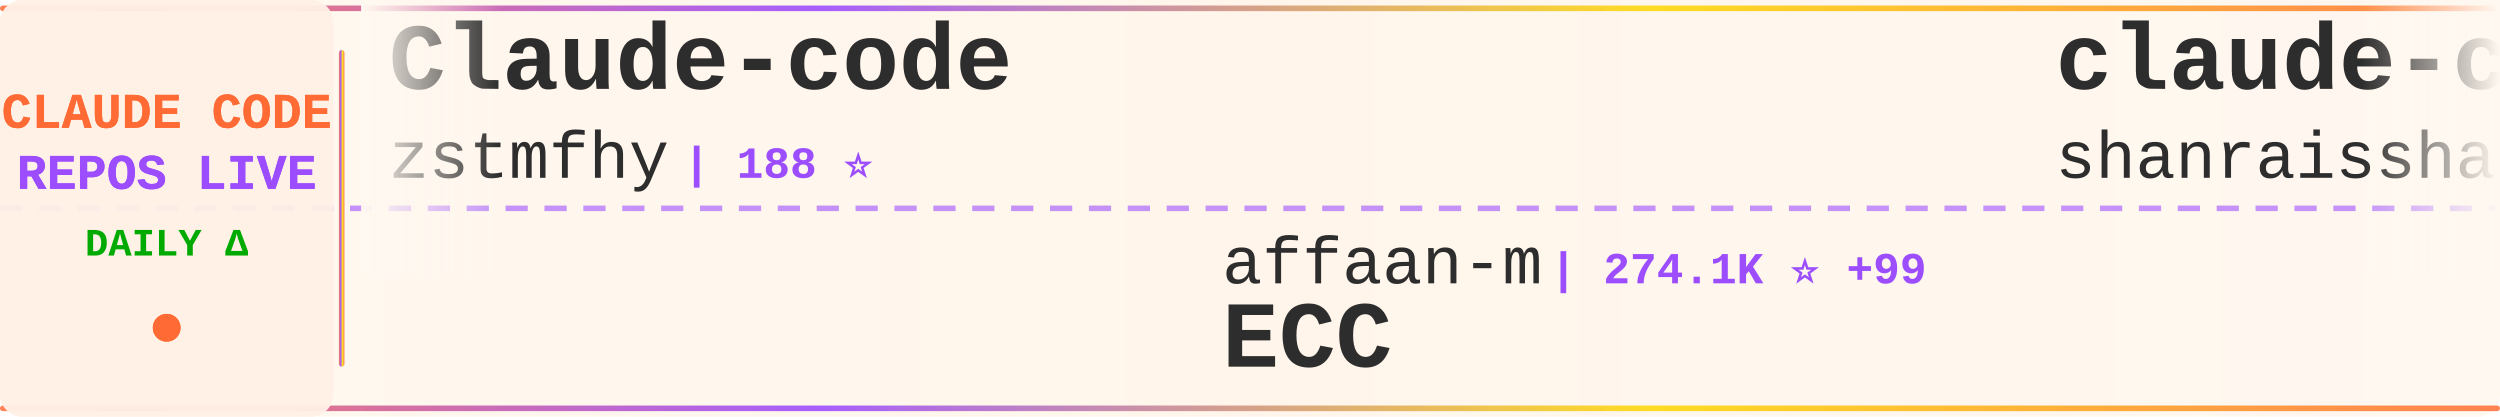
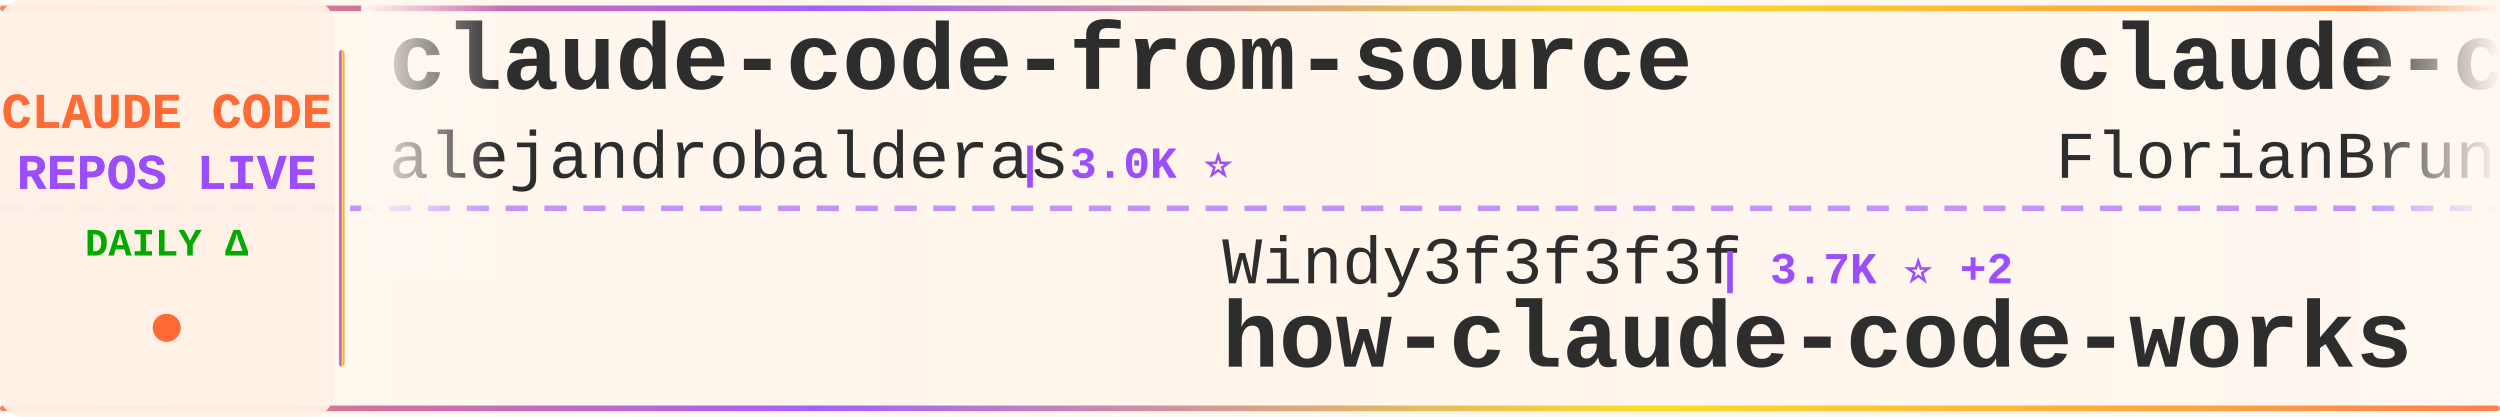
<svg xmlns="http://www.w3.org/2000/svg" width="900" height="150">
  <defs>
    <linearGradient id="tickerBg" x1="0%" y1="0%" x2="100%" y2="0%">
      <stop offset="0%" style="stop-color:#fff8f0;stop-opacity:0.98" />
      <stop offset="50%" style="stop-color:#fff5eb;stop-opacity:1" />
      <stop offset="100%" style="stop-color:#fff8f0;stop-opacity:0.98" />
    </linearGradient>
    <linearGradient id="borderGrad" x1="0%" y1="0%" x2="100%" y2="0%">
      <stop offset="0%" style="stop-color:#FF6B35;stop-opacity:0.85">
        <animate attributeName="stop-opacity" values="0.85;1;0.85" dur="2s" repeatCount="indefinite" />
      </stop>
      <stop offset="33%" style="stop-color:#9C4EFF;stop-opacity:0.9">
        <animate attributeName="stop-opacity" values="0.9;1;0.9" dur="2.2s" repeatCount="indefinite" />
      </stop>
      <stop offset="66%" style="stop-color:#FFD700;stop-opacity:0.85">
        <animate attributeName="stop-opacity" values="0.85;1;0.85" dur="1.8s" repeatCount="indefinite" />
      </stop>
      <stop offset="100%" style="stop-color:#FF6B35;stop-opacity:0.85">
        <animate attributeName="stop-opacity" values="0.85;1;0.85" dur="2s" repeatCount="indefinite" />
      </stop>
    </linearGradient>
    <filter id="textGlow">
      <feGaussianBlur stdDeviation="0.15" result="coloredBlur" />
      <feMerge>
        <feMergeNode in="coloredBlur" />
        <feMergeNode in="SourceGraphic" />
      </feMerge>
    </filter>
    <filter id="metricGlow">
      <feGaussianBlur stdDeviation="0.2" result="coloredBlur" />
      <feMerge>
        <feMergeNode in="coloredBlur" />
        <feMergeNode in="SourceGraphic" />
      </feMerge>
    </filter>
    <linearGradient id="leftFade" x1="0%" y1="0%" x2="100%" y2="0%">
      <stop offset="0%" style="stop-color:#fff8f0;stop-opacity:1" />
      <stop offset="100%" style="stop-color:#fff8f0;stop-opacity:0" />
    </linearGradient>
    <linearGradient id="rightFade" x1="0%" y1="0%" x2="100%" y2="0%">
      <stop offset="0%" style="stop-color:#fff8f0;stop-opacity:0" />
      <stop offset="100%" style="stop-color:#fff8f0;stop-opacity:1" />
    </linearGradient>
  </defs>
  <rect width="900" height="150" fill="url(#tickerBg)" rx="8" />
  <rect x="0" y="2" width="900" height="2" fill="url(#borderGrad)" rx="1" />
  <rect x="0" y="146" width="900" height="2" fill="url(#borderGrad)" rx="1" />
  <line x1="0" y1="75" x2="900" y2="75" stroke="#9C4EFF" stroke-width="2" stroke-dasharray="8 6" opacity="0.6" />
  <rect x="0" y="0" width="120" height="150" fill="#fff0e6" opacity="0.95" rx="8" />
  <text x="60" y="46" font-family="'Courier New', monospace" font-size="18" font-weight="bold" fill="#FF6B35" text-anchor="middle" filter="url(#textGlow)">
    CLAUDE CODE
  </text>
  <text x="60" y="68" font-family="'Courier New', monospace" font-size="18" font-weight="bold" fill="#9C4EFF" text-anchor="middle" filter="url(#textGlow)">
    REPOS LIVE
  </text>
  <text x="60" y="92" font-family="'Courier New', monospace" font-size="14" font-weight="bold" fill="#00aa00" text-anchor="middle">
    DAILY Δ
  </text>
  <circle cx="60" cy="118" r="5" fill="#FF6B35" filter="url(#metricGlow)">
    <animate attributeName="r" values="4;6;4" dur="1.5s" repeatCount="indefinite" />
    <animate attributeName="opacity" values="0.6;1;0.6" dur="1.5s" repeatCount="indefinite" />
  </circle>
  <rect x="122" y="18" width="2" height="114" fill="url(#borderGrad)" rx="1" />
  <clipPath id="tickerClip">
    <rect x="130" y="0" width="770" height="150" />
  </clipPath>
  <g clip-path="url(#tickerClip)">
    <g id="tickerItems">
      <animateTransform attributeName="transform" attributeType="XML" type="translate" from="0 0" to="-3000 0" dur="54s" repeatCount="indefinite" />
      <g transform="translate(0, 0)">
-         <text x="140" y="32" font-family="'Courier New', monospace" font-size="34" font-weight="bold" fill="#2d2d2d">Claude-code</text>
-         <text x="140" y="64" font-family="'Courier New', monospace" font-size="24" font-weight="normal" fill="#2d2d2d" opacity="1.0">zstmfhy</text>
-         <text x="246" y="64" font-family="'Courier New', monospace" font-size="16" font-weight="bold" fill="#9C4EFF"> | 188 ⭐</text>
+         <text x="140" y="32" font-family="'Courier New', monospace" font-size="34" font-weight="bold" fill="#2d2d2d">claude-code-from-source</text>
+         <text x="140" y="64" font-family="'Courier New', monospace" font-size="24" font-weight="normal" fill="#2d2d2d" opacity="1.0">alejandrobalderas</text>
+         <text x="366" y="64" font-family="'Courier New', monospace" font-size="16" font-weight="bold" fill="#9C4EFF"> | 3.0K ⭐</text>
      </g>
      <g transform="translate(300, 0)">
-         <text x="140" y="102" font-family="'Courier New', monospace" font-size="24" font-weight="normal" fill="#2d2d2d" opacity="1.0">affaan-m</text>
-         <text x="258" y="102" font-family="'Courier New', monospace" font-size="16" font-weight="bold" fill="#9C4EFF"> | 274.1K ⭐ +99</text>
-         <text x="140" y="132" font-family="'Courier New', monospace" font-size="34" font-weight="bold" fill="#2d2d2d">ECC</text>
+         <text x="140" y="102" font-family="'Courier New', monospace" font-size="24" font-weight="normal" fill="#2d2d2d" opacity="1.0">Windy3f3f3f3f</text>
+         <text x="318" y="102" font-family="'Courier New', monospace" font-size="16" font-weight="bold" fill="#9C4EFF"> | 3.7K ⭐ +2</text>
+         <text x="140" y="132" font-family="'Courier New', monospace" font-size="34" font-weight="bold" fill="#2d2d2d">how-claude-code-works</text>
      </g>
      <g transform="translate(600, 0)">
-         <text x="140" y="32" font-family="'Courier New', monospace" font-size="34" font-weight="bold" fill="#2d2d2d">claude-code-best-practic...</text>
-         <text x="140" y="64" font-family="'Courier New', monospace" font-size="24" font-weight="normal" fill="#2d2d2d" opacity="1.0">shanraisshan</text>
-         <text x="306" y="64" font-family="'Courier New', monospace" font-size="16" font-weight="bold" fill="#9C4EFF"> | 67.2K ⭐ +6</text>
+         <text x="140" y="32" font-family="'Courier New', monospace" font-size="34" font-weight="bold" fill="#2d2d2d">claude-code-ultimate-gui...</text>
+         <text x="140" y="64" font-family="'Courier New', monospace" font-size="24" font-weight="normal" fill="#2d2d2d" opacity="1.0">FlorianBruniaux</text>
+         <text x="342" y="64" font-family="'Courier New', monospace" font-size="16" font-weight="bold" fill="#9C4EFF"> | 6.1K ⭐ +1</text>
      </g>
      <g transform="translate(900, 0)">
-         <text x="140" y="102" font-family="'Courier New', monospace" font-size="24" font-weight="normal" fill="#2d2d2d" opacity="1.0">asgeirtj</text>
-         <text x="258" y="102" font-family="'Courier New', monospace" font-size="16" font-weight="bold" fill="#9C4EFF"> | 69.0K ⭐ +10</text>
-         <text x="140" y="132" font-family="'Courier New', monospace" font-size="34" font-weight="bold" fill="#2d2d2d">system_prompts_leaks</text>
+         <text x="140" y="102" font-family="'Courier New', monospace" font-size="24" font-weight="normal" fill="#2d2d2d" opacity="1.0">anthropics</text>
+         <text x="282" y="102" font-family="'Courier New', monospace" font-size="16" font-weight="bold" fill="#9C4EFF"> | 179.9K ⭐ +12</text>
+         <text x="140" y="132" font-family="'Courier New', monospace" font-size="34" font-weight="bold" fill="#2d2d2d">skills</text>
      </g>
      <g transform="translate(1200, 0)">
-         <text x="140" y="32" font-family="'Courier New', monospace" font-size="34" font-weight="bold" fill="#2d2d2d">claude-code-source-code</text>
-         <text x="140" y="64" font-family="'Courier New', monospace" font-size="24" font-weight="normal" fill="#2d2d2d" opacity="1.0">777genius</text>
-         <text x="270" y="64" font-family="'Courier New', monospace" font-size="16" font-weight="bold" fill="#9C4EFF"> | 933 ⭐</text>
+         <text x="140" y="32" font-family="'Courier New', monospace" font-size="34" font-weight="bold" fill="#2d2d2d">claude-code-source</text>
+         <text x="140" y="64" font-family="'Courier New', monospace" font-size="24" font-weight="normal" fill="#2d2d2d" opacity="1.0">JrCx7scC</text>
+         <text x="258" y="64" font-family="'Courier New', monospace" font-size="16" font-weight="bold" fill="#9C4EFF"> | 375 ⭐</text>
      </g>
      <g transform="translate(1500, 0)">
-         <text x="140" y="102" font-family="'Courier New', monospace" font-size="24" font-weight="normal" fill="#2d2d2d" opacity="1.0">repowise-dev</text>
-         <text x="306" y="102" font-family="'Courier New', monospace" font-size="16" font-weight="bold" fill="#9C4EFF"> | 1.2K ⭐</text>
-         <text x="140" y="132" font-family="'Courier New', monospace" font-size="34" font-weight="bold" fill="#2d2d2d">claude-code-prompts</text>
+         <text x="140" y="102" font-family="'Courier New', monospace" font-size="24" font-weight="normal" fill="#2d2d2d" opacity="1.0">VILA-Lab</text>
+         <text x="258" y="102" font-family="'Courier New', monospace" font-size="16" font-weight="bold" fill="#9C4EFF"> | 2.1K ⭐</text>
+         <text x="140" y="132" font-family="'Courier New', monospace" font-size="34" font-weight="bold" fill="#2d2d2d">Dive-into-Claude-Code</text>
      </g>
      <g transform="translate(1800, 0)">
-         <text x="140" y="32" font-family="'Courier New', monospace" font-size="34" font-weight="bold" fill="#2d2d2d">learn-claude-code</text>
-         <text x="140" y="64" font-family="'Courier New', monospace" font-size="24" font-weight="normal" fill="#2d2d2d" opacity="1.0">shareAI-lab</text>
-         <text x="294" y="64" font-family="'Courier New', monospace" font-size="16" font-weight="bold" fill="#9C4EFF"> | 78.1K ⭐ +5</text>
+         <text x="140" y="32" font-family="'Courier New', monospace" font-size="34" font-weight="bold" fill="#2d2d2d">andrej-karpathy-skills</text>
+         <text x="140" y="64" font-family="'Courier New', monospace" font-size="24" font-weight="normal" fill="#2d2d2d" opacity="1.0">multica-ai</text>
+         <text x="282" y="64" font-family="'Courier New', monospace" font-size="16" font-weight="bold" fill="#9C4EFF"> | 217.2K ⭐ +16</text>
      </g>
      <g transform="translate(2100, 0)">
-         <text x="140" y="102" font-family="'Courier New', monospace" font-size="24" font-weight="normal" fill="#2d2d2d" opacity="1.0">pedrohcgs</text>
-         <text x="270" y="102" font-family="'Courier New', monospace" font-size="16" font-weight="bold" fill="#9C4EFF"> | 1.6K ⭐ +2</text>
-         <text x="140" y="132" font-family="'Courier New', monospace" font-size="34" font-weight="bold" fill="#2d2d2d">claude-code-my-workflow</text>
+         <text x="140" y="102" font-family="'Courier New', monospace" font-size="24" font-weight="normal" fill="#2d2d2d" opacity="1.0">SeemSeam</text>
+         <text x="258" y="102" font-family="'Courier New', monospace" font-size="16" font-weight="bold" fill="#9C4EFF"> | 3.5K ⭐</text>
+         <text x="140" y="132" font-family="'Courier New', monospace" font-size="34" font-weight="bold" fill="#2d2d2d">claude_codex_bridge</text>
      </g>
      <g transform="translate(2400, 0)">
-         <text x="140" y="32" font-family="'Courier New', monospace" font-size="34" font-weight="bold" fill="#2d2d2d">oh-my-claudecode</text>
-         <text x="140" y="64" font-family="'Courier New', monospace" font-size="24" font-weight="normal" fill="#2d2d2d" opacity="1.0">Yeachan-Heo</text>
-         <text x="294" y="64" font-family="'Courier New', monospace" font-size="16" font-weight="bold" fill="#9C4EFF"> | 39.6K ⭐ +10</text>
+         <text x="140" y="32" font-family="'Courier New', monospace" font-size="34" font-weight="bold" fill="#2d2d2d">ralph-claude-code</text>
+         <text x="140" y="64" font-family="'Courier New', monospace" font-size="24" font-weight="normal" fill="#2d2d2d" opacity="1.0">frankbria</text>
+         <text x="270" y="64" font-family="'Courier New', monospace" font-size="16" font-weight="bold" fill="#9C4EFF"> | 9.7K ⭐</text>
      </g>
      <g transform="translate(2700, 0)">
-         <text x="140" y="102" font-family="'Courier New', monospace" font-size="24" font-weight="normal" fill="#2d2d2d" opacity="1.0">lorryjovens-hub</text>
-         <text x="342" y="102" font-family="'Courier New', monospace" font-size="16" font-weight="bold" fill="#9C4EFF"> | 1.7K ⭐</text>
-         <text x="140" y="132" font-family="'Courier New', monospace" font-size="34" font-weight="bold" fill="#2d2d2d">claude-code-rust</text>
+         <text x="140" y="102" font-family="'Courier New', monospace" font-size="24" font-weight="normal" fill="#2d2d2d" opacity="1.0">jqueryscript</text>
+         <text x="306" y="102" font-family="'Courier New', monospace" font-size="16" font-weight="bold" fill="#9C4EFF"> | 522 ⭐</text>
+         <text x="140" y="132" font-family="'Courier New', monospace" font-size="34" font-weight="bold" fill="#2d2d2d">awesome-claude-code</text>
      </g>
      <g transform="translate(3000, 0)">
-         <text x="140" y="32" font-family="'Courier New', monospace" font-size="34" font-weight="bold" fill="#2d2d2d">Claude-code</text>
-         <text x="140" y="64" font-family="'Courier New', monospace" font-size="24" font-weight="normal" fill="#2d2d2d" opacity="1.0">zstmfhy</text>
-         <text x="246" y="64" font-family="'Courier New', monospace" font-size="16" font-weight="bold" fill="#9C4EFF"> | 188 ⭐</text>
+         <text x="140" y="32" font-family="'Courier New', monospace" font-size="34" font-weight="bold" fill="#2d2d2d">claude-code-from-source</text>
+         <text x="140" y="64" font-family="'Courier New', monospace" font-size="24" font-weight="normal" fill="#2d2d2d" opacity="1.0">alejandrobalderas</text>
+         <text x="366" y="64" font-family="'Courier New', monospace" font-size="16" font-weight="bold" fill="#9C4EFF"> | 3.0K ⭐</text>
      </g>
      <g transform="translate(3300, 0)">
-         <text x="140" y="102" font-family="'Courier New', monospace" font-size="24" font-weight="normal" fill="#2d2d2d" opacity="1.0">affaan-m</text>
-         <text x="258" y="102" font-family="'Courier New', monospace" font-size="16" font-weight="bold" fill="#9C4EFF"> | 274.1K ⭐ +99</text>
-         <text x="140" y="132" font-family="'Courier New', monospace" font-size="34" font-weight="bold" fill="#2d2d2d">ECC</text>
+         <text x="140" y="102" font-family="'Courier New', monospace" font-size="24" font-weight="normal" fill="#2d2d2d" opacity="1.0">Windy3f3f3f3f</text>
+         <text x="318" y="102" font-family="'Courier New', monospace" font-size="16" font-weight="bold" fill="#9C4EFF"> | 3.7K ⭐ +2</text>
+         <text x="140" y="132" font-family="'Courier New', monospace" font-size="34" font-weight="bold" fill="#2d2d2d">how-claude-code-works</text>
      </g>
      <g transform="translate(3600, 0)">
-         <text x="140" y="32" font-family="'Courier New', monospace" font-size="34" font-weight="bold" fill="#2d2d2d">claude-code-best-practic...</text>
-         <text x="140" y="64" font-family="'Courier New', monospace" font-size="24" font-weight="normal" fill="#2d2d2d" opacity="1.0">shanraisshan</text>
-         <text x="306" y="64" font-family="'Courier New', monospace" font-size="16" font-weight="bold" fill="#9C4EFF"> | 67.2K ⭐ +6</text>
+         <text x="140" y="32" font-family="'Courier New', monospace" font-size="34" font-weight="bold" fill="#2d2d2d">claude-code-ultimate-gui...</text>
+         <text x="140" y="64" font-family="'Courier New', monospace" font-size="24" font-weight="normal" fill="#2d2d2d" opacity="1.0">FlorianBruniaux</text>
+         <text x="342" y="64" font-family="'Courier New', monospace" font-size="16" font-weight="bold" fill="#9C4EFF"> | 6.1K ⭐ +1</text>
      </g>
      <g transform="translate(3900, 0)">
-         <text x="140" y="102" font-family="'Courier New', monospace" font-size="24" font-weight="normal" fill="#2d2d2d" opacity="1.0">asgeirtj</text>
-         <text x="258" y="102" font-family="'Courier New', monospace" font-size="16" font-weight="bold" fill="#9C4EFF"> | 69.0K ⭐ +10</text>
-         <text x="140" y="132" font-family="'Courier New', monospace" font-size="34" font-weight="bold" fill="#2d2d2d">system_prompts_leaks</text>
+         <text x="140" y="102" font-family="'Courier New', monospace" font-size="24" font-weight="normal" fill="#2d2d2d" opacity="1.0">anthropics</text>
+         <text x="282" y="102" font-family="'Courier New', monospace" font-size="16" font-weight="bold" fill="#9C4EFF"> | 179.9K ⭐ +12</text>
+         <text x="140" y="132" font-family="'Courier New', monospace" font-size="34" font-weight="bold" fill="#2d2d2d">skills</text>
      </g>
    </g>
  </g>
  <rect x="130" y="0" width="50" height="100" fill="url(#leftFade)" />
  <rect x="850" y="0" width="50" height="100" fill="url(#rightFade)" />
</svg>
